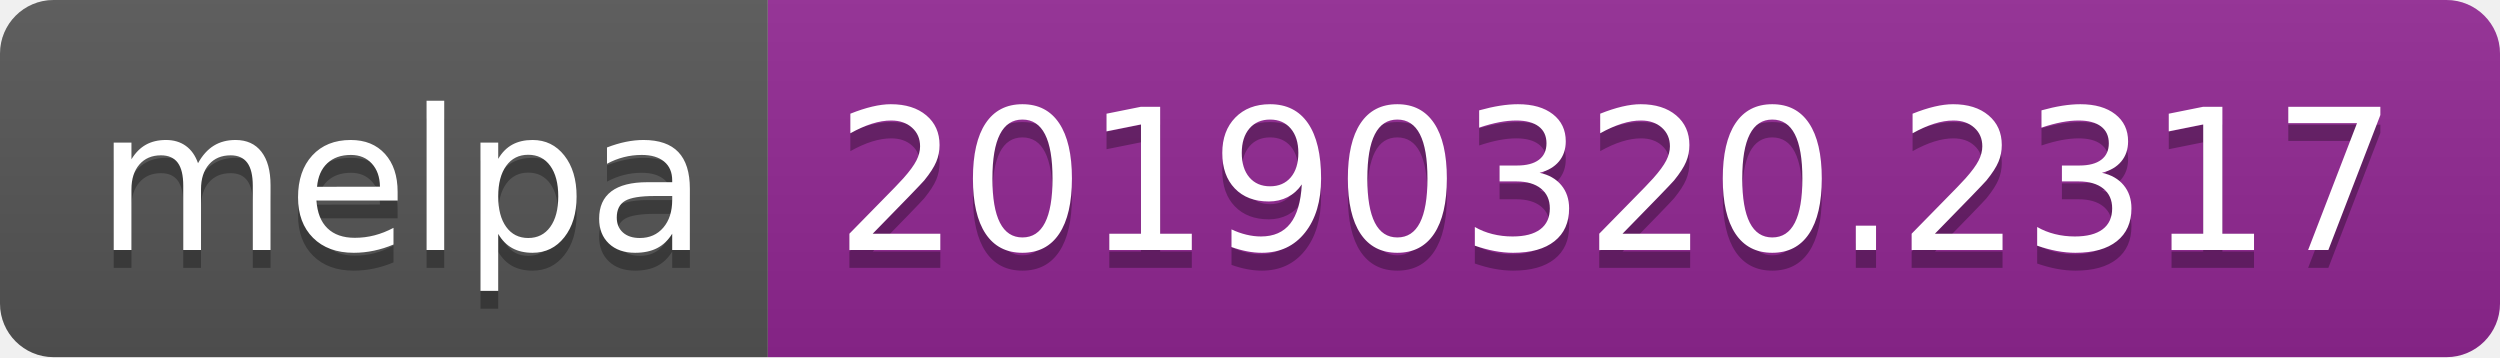
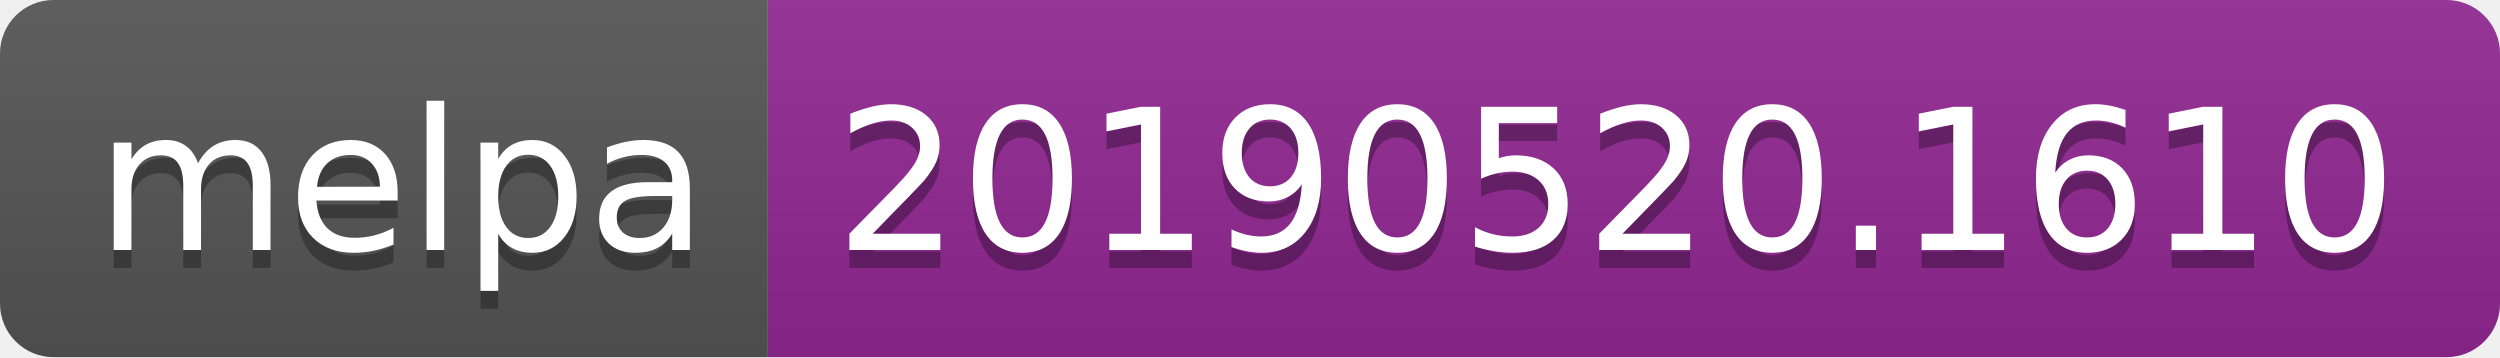
<svg xmlns="http://www.w3.org/2000/svg" width="140" height="20">
  <linearGradient id="b" x2="0" y2="100%">
    <stop offset="0" stop-color="#bbb" stop-opacity=".1" />
    <stop offset="1" stop-opacity=".1" />
  </linearGradient>
  <clipPath id="a">
    <rect width="140" height="20" rx="3" fill="#fff" />
  </clipPath>
  <g clip-path="url(#a)">
    <path fill="#555" d="M0 0h43v20H0z" />
    <path fill="#922793" d="M43 0h97v20H43z" />
    <path fill="url(#b)" d="M0 0h140v20H0z" />
  </g>
  <g fill="#fff" text-anchor="middle" font-family="DejaVu Sans,Verdana,Geneva,sans-serif" font-size="110">
    <text x="225" y="150" fill="#010101" fill-opacity=".3" transform="scale(.1)" textLength="330">melpa</text>
    <text x="225" y="140" transform="scale(.1)" textLength="330">melpa</text>
-     <text x="905" y="150" fill="#010101" fill-opacity=".3" transform="scale(.1)" textLength="870">20190320.2317</text>
-     <text x="905" y="140" transform="scale(.1)" textLength="870">20190320.2317</text>
+     <text x="905" y="150" fill="#010101" fill-opacity=".3" transform="scale(.1)" textLength="870">20190520.1610</text>
+     <text x="905" y="140" transform="scale(.1)" textLength="870">20190520.1610</text>
  </g>
</svg>
